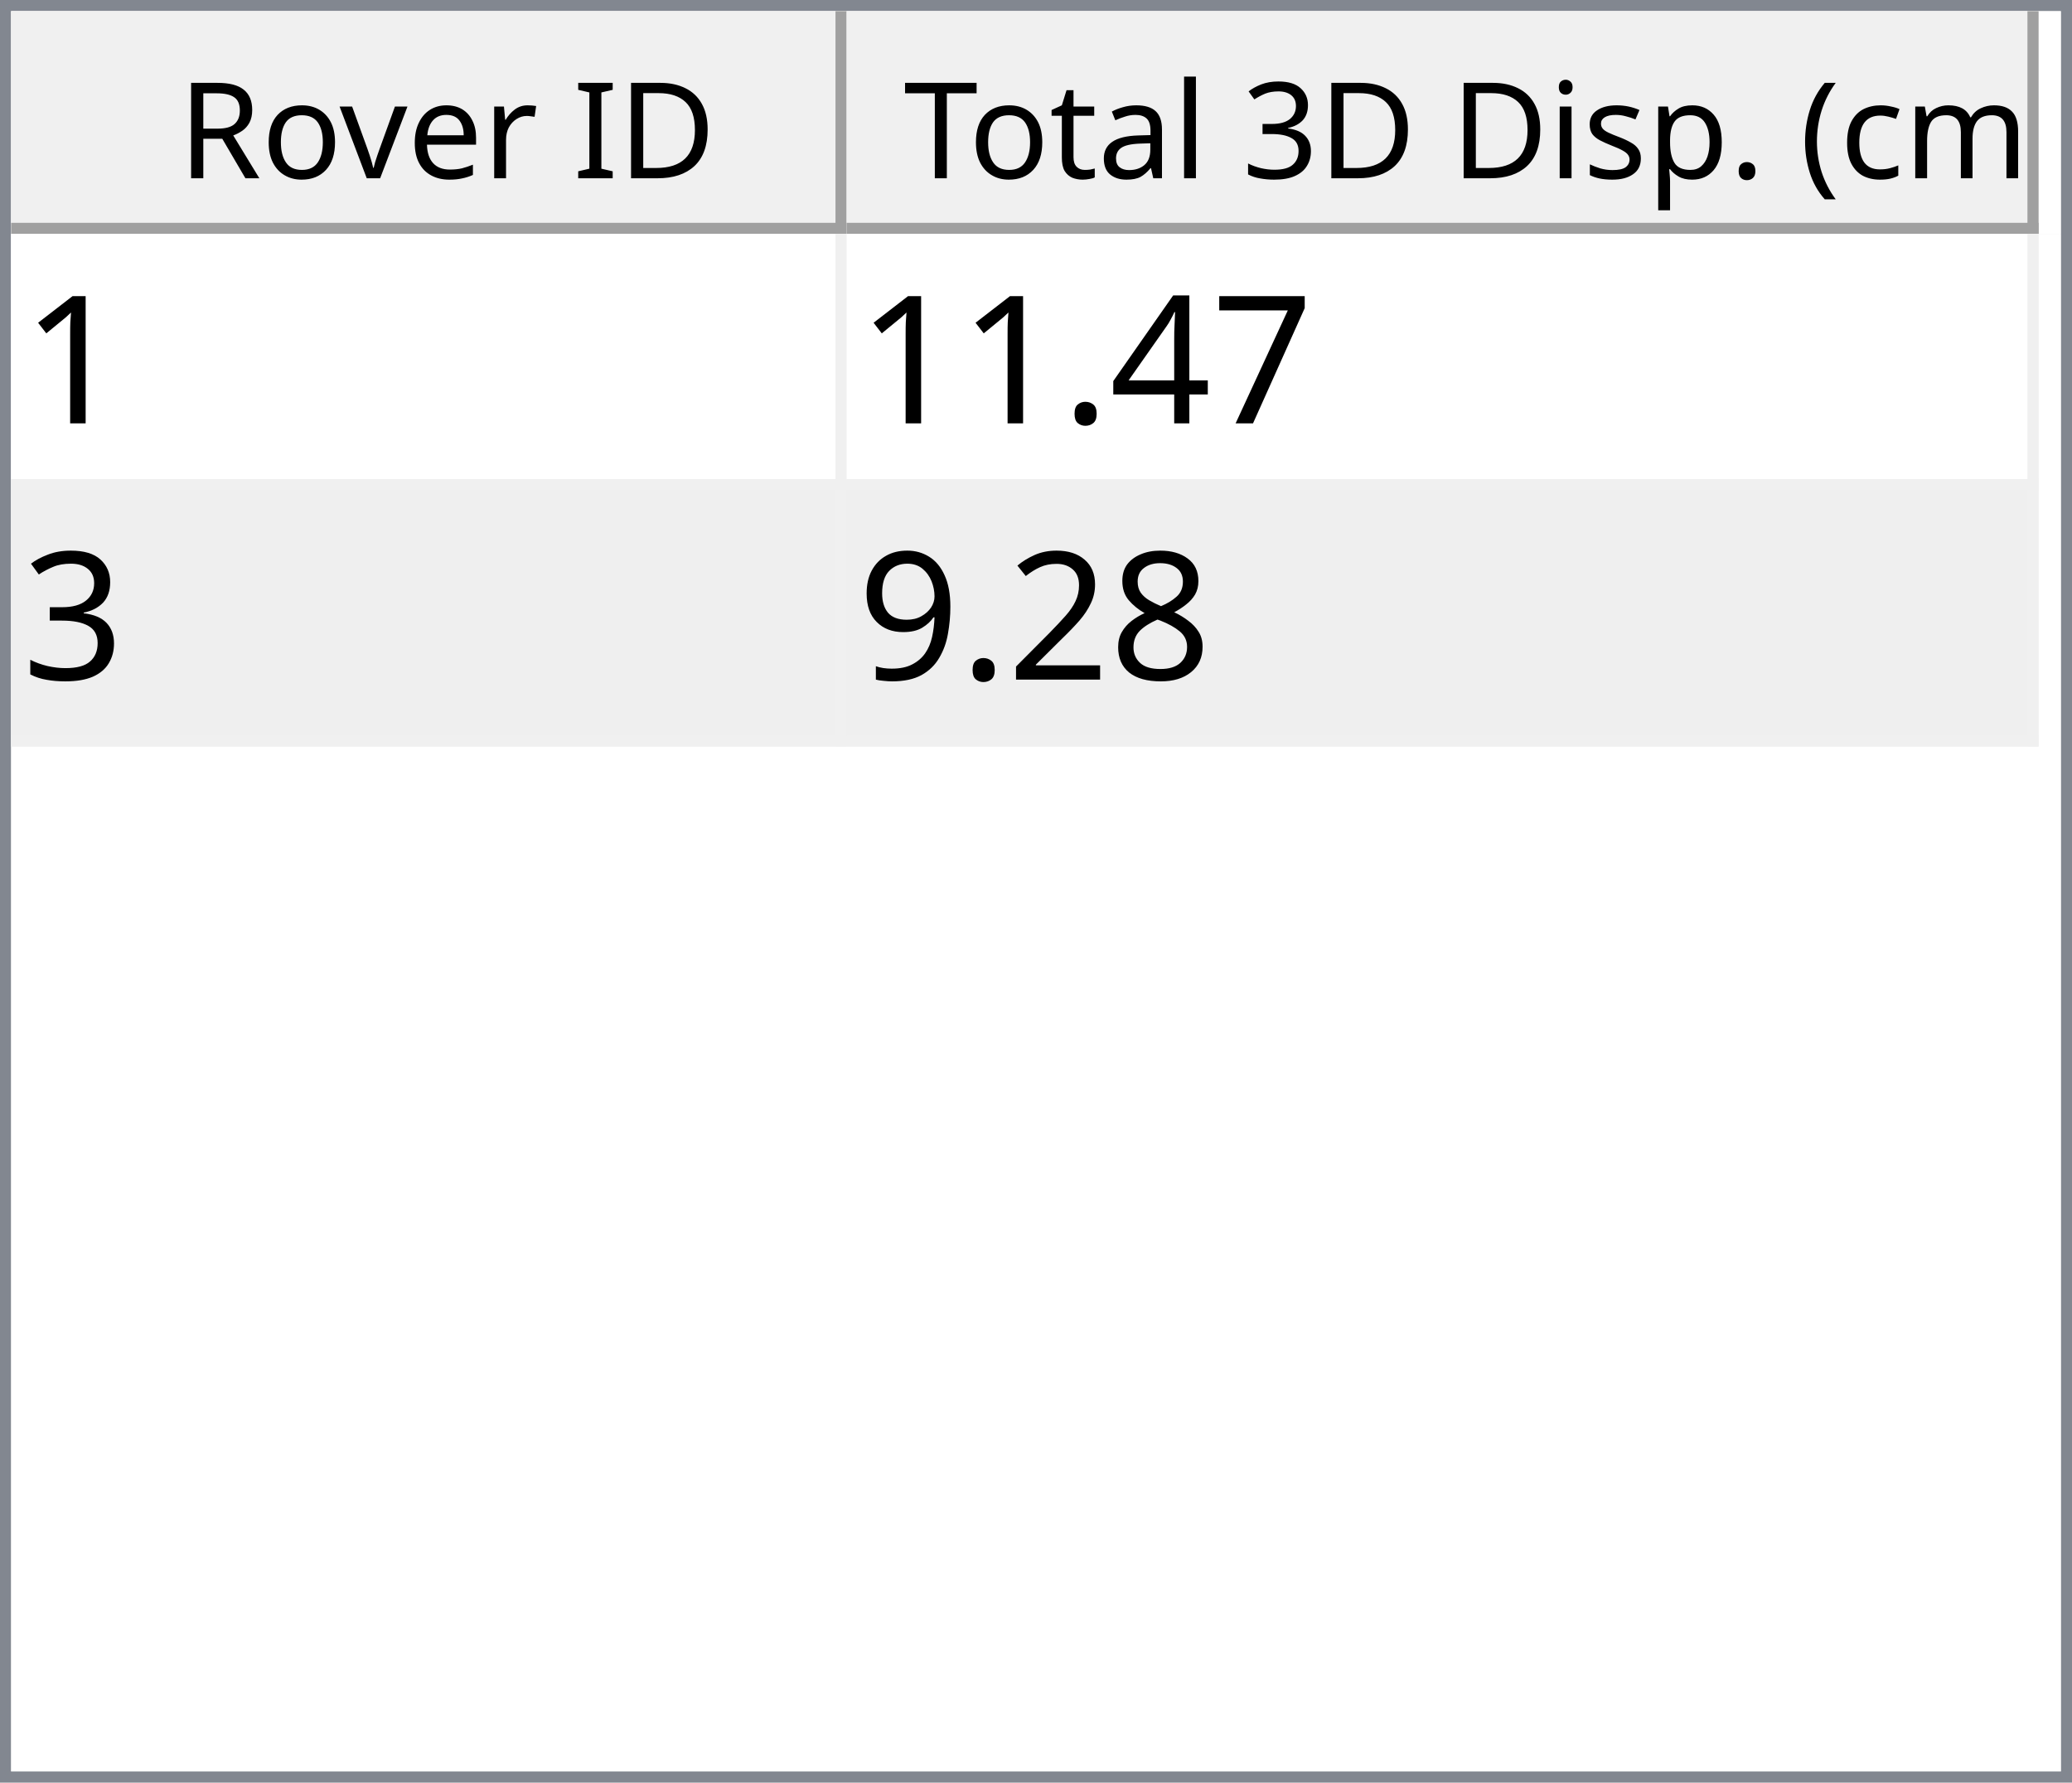
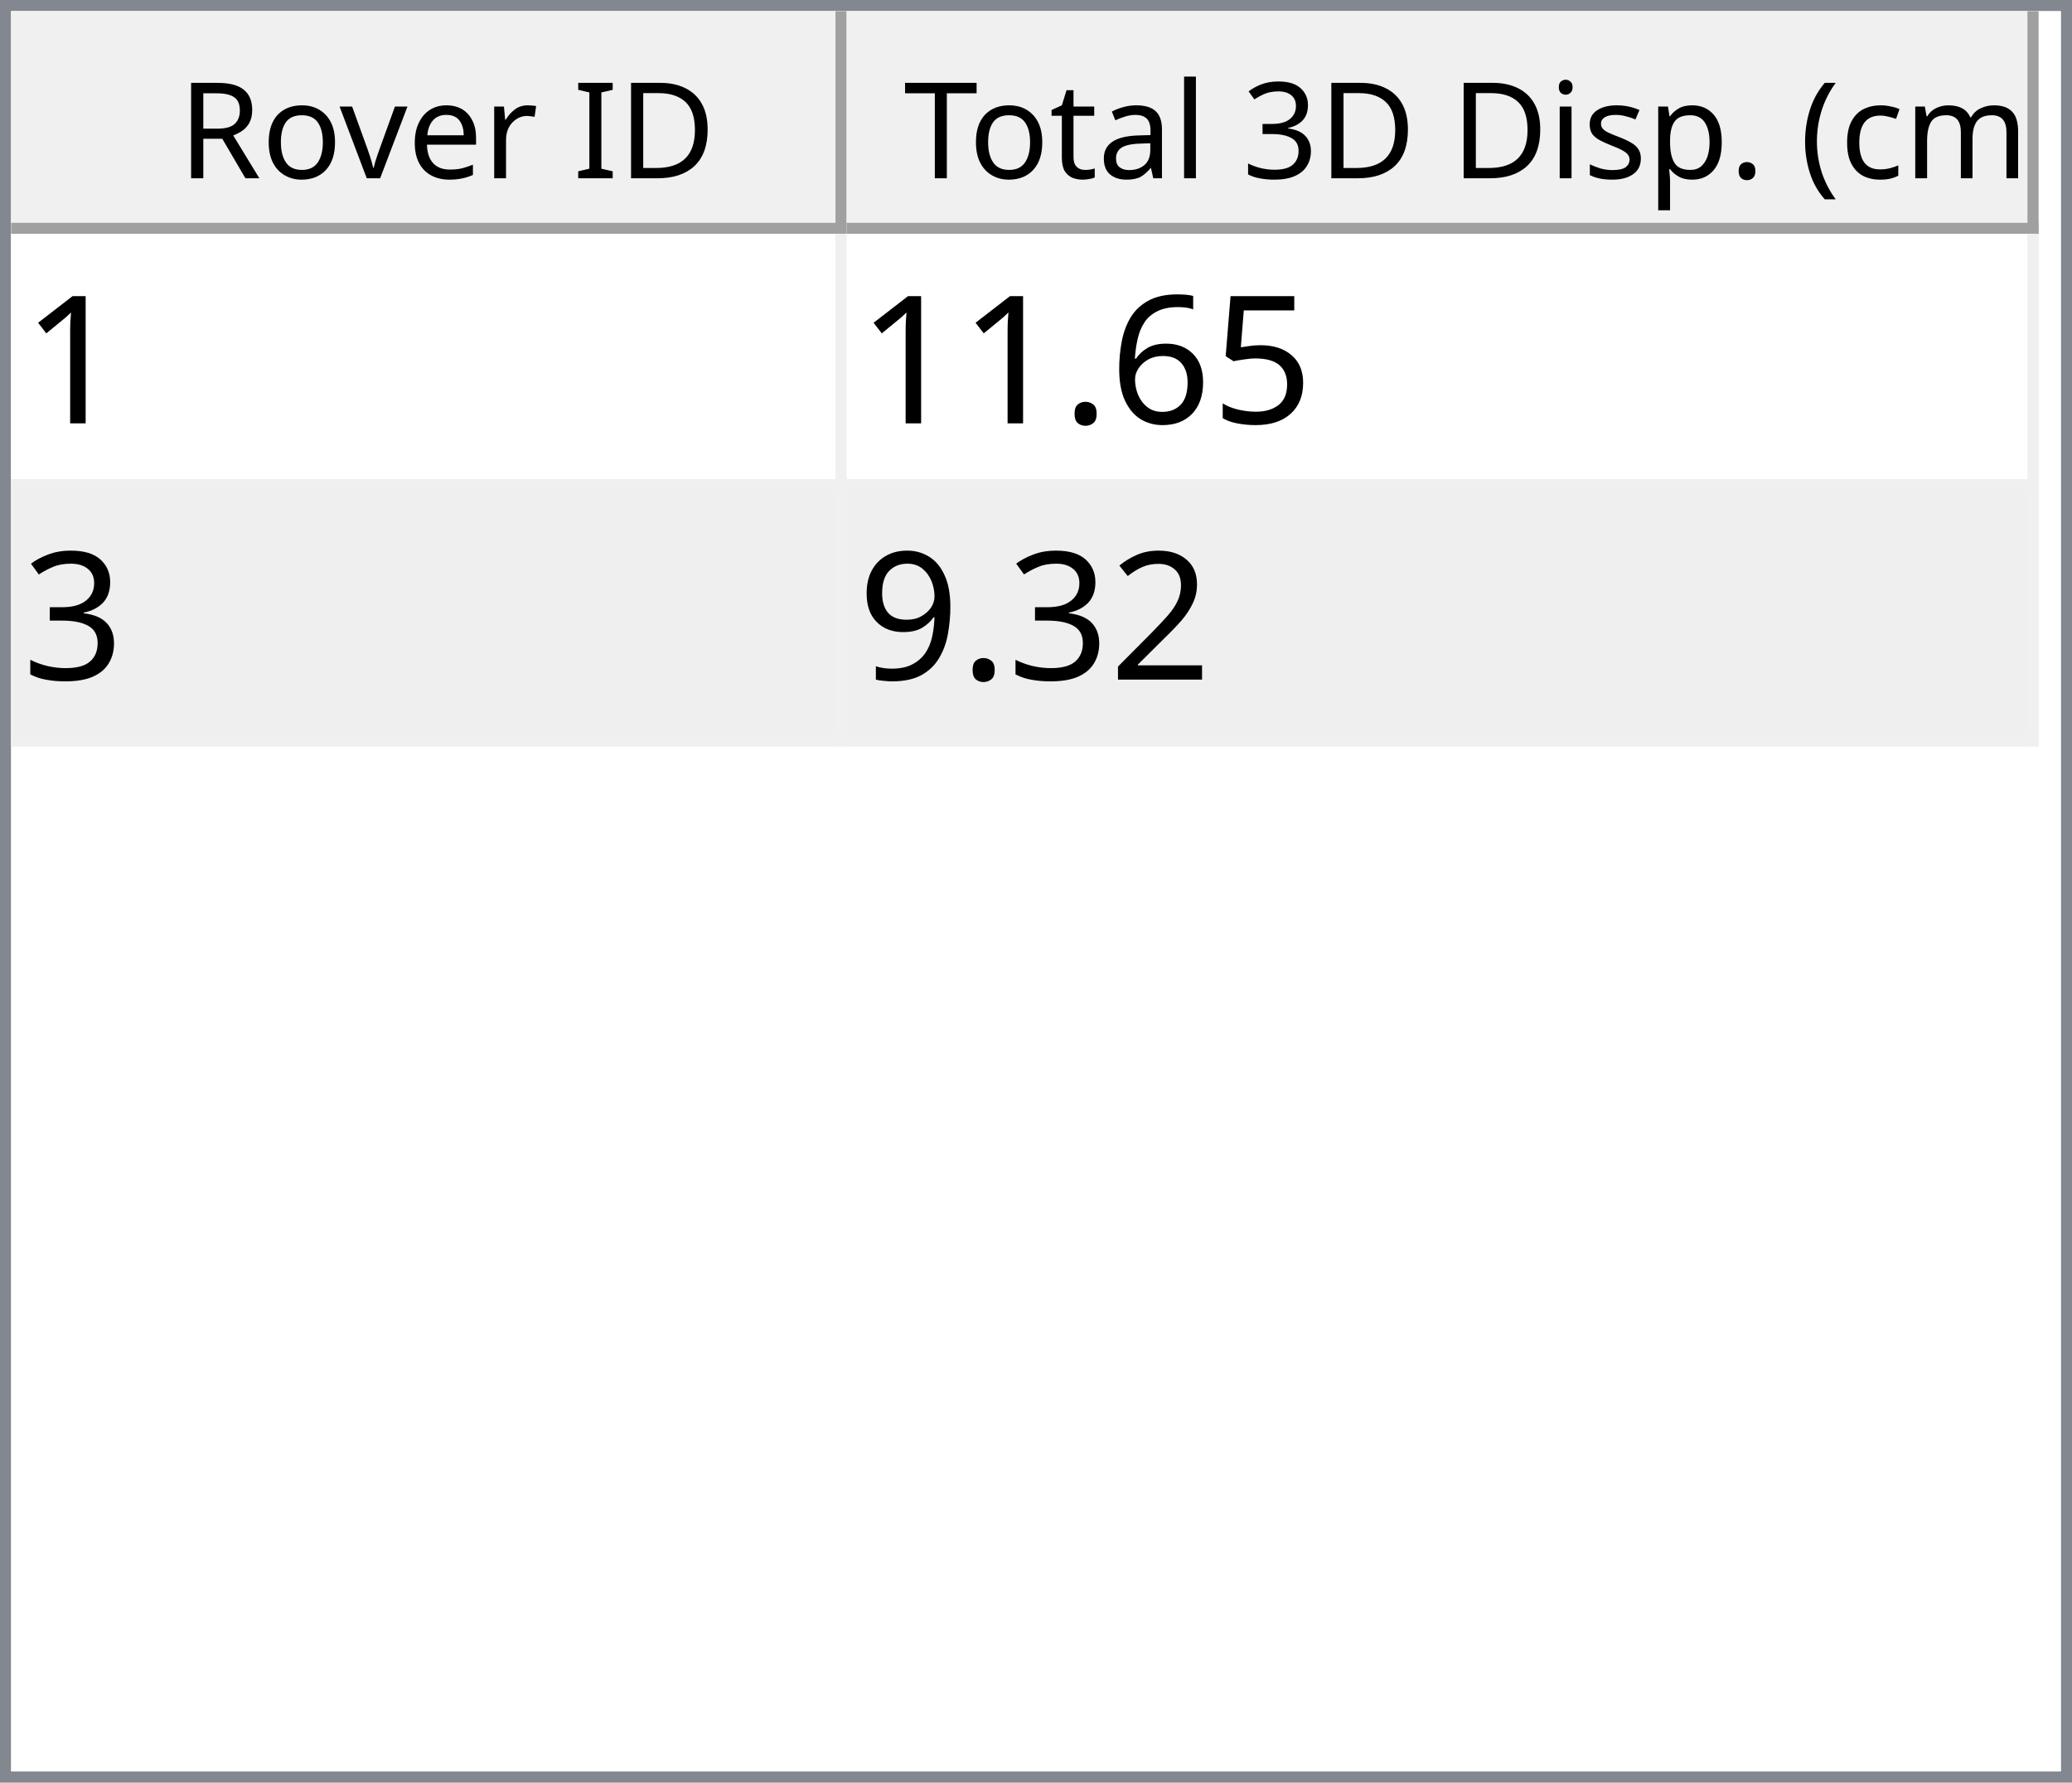
<svg xmlns="http://www.w3.org/2000/svg" style="fill-opacity:1; color-rendering:auto; color-interpolation:auto; text-rendering:auto; stroke:black; stroke-linecap:square; stroke-miterlimit:10; shape-rendering:auto; stroke-opacity:1; fill:black; stroke-dasharray:none; font-weight:normal; stroke-width:1; font-family:'Dialog'; font-style:normal; stroke-linejoin:miter; font-size:12px; stroke-dashoffset:0; image-rendering:auto;" width="186" height="160">
  <defs id="genericDefs" />
  <g>
    <defs id="defs1">
      <clipPath clipPathUnits="userSpaceOnUse" id="clipPath1">
        <path d="M0 0 L186 0 L186 160 L0 160 L0 0 Z" />
      </clipPath>
      <clipPath clipPathUnits="userSpaceOnUse" id="clipPath2">
        <path d="M0 0 L0 160 L186 160 L186 0 Z" />
      </clipPath>
      <clipPath clipPathUnits="userSpaceOnUse" id="clipPath3">
        <path d="M0 0 L0 20 L184 20 L184 0 Z" />
      </clipPath>
      <clipPath clipPathUnits="userSpaceOnUse" id="clipPath4">
        <path d="M0 0 L0 20 L75 20 L75 0 Z" />
      </clipPath>
      <clipPath clipPathUnits="userSpaceOnUse" id="clipPath5">
        <path d="M1 1 L1 19 L74 19 L74 1 Z" />
      </clipPath>
      <clipPath clipPathUnits="userSpaceOnUse" id="clipPath6">
        <path d="M0 0 L0 18 L73 18 L73 0 Z" />
      </clipPath>
      <clipPath clipPathUnits="userSpaceOnUse" id="clipPath7">
        <path d="M-0.5 -0.5 L-0.5 19.5 L74.5 19.5 L74.5 -0.5 Z" />
      </clipPath>
      <clipPath clipPathUnits="userSpaceOnUse" id="clipPath8">
        <path d="M0 0 L0 20 L107 20 L107 0 Z" />
      </clipPath>
      <clipPath clipPathUnits="userSpaceOnUse" id="clipPath9">
        <path d="M1 1 L1 19 L106 19 L106 1 Z" />
      </clipPath>
      <clipPath clipPathUnits="userSpaceOnUse" id="clipPath10">
        <path d="M0 0 L0 18 L105 18 L105 0 Z" />
      </clipPath>
      <clipPath clipPathUnits="userSpaceOnUse" id="clipPath11">
        <path d="M-0.5 -0.5 L-0.5 19.5 L106.5 19.5 L106.5 -0.5 Z" />
      </clipPath>
      <clipPath clipPathUnits="userSpaceOnUse" id="clipPath12">
        <path d="M0 0 L0 138 L184 138 L184 0 Z" />
      </clipPath>
      <clipPath clipPathUnits="userSpaceOnUse" id="clipPath13">
        <path d="M0 0 L0 46 L182 46 L182 0 Z" />
      </clipPath>
      <clipPath clipPathUnits="userSpaceOnUse" id="clipPath14">
        <path d="M-0.5 -0.5 L-0.5 45.5 L181.5 45.5 L181.5 -0.5 Z" />
      </clipPath>
      <clipPath clipPathUnits="userSpaceOnUse" id="clipPath15">
        <path d="M0 0 L0 22 L74 22 L74 0 Z" />
      </clipPath>
      <clipPath clipPathUnits="userSpaceOnUse" id="clipPath16">
        <path d="M0 0 L0 22 L106 22 L106 0 Z" />
      </clipPath>
      <font horiz-adv-x="64.551" id="font1">
        <font-face ascent="107.91" descent="25.098" units-per-em="100" style="font-style:normal; font-family:Segoe UI; font-weight:normal;" />
        <missing-glyph horiz-adv-x="64.551" d="M8.109 0 L8.109 68.266 L56.453 68.266 L56.453 0 L8.109 0 ZM15.328 7.234 L49.219 7.234 L49.219 61.031 L15.328 61.031 L15.328 7.234 Z" />
        <glyph unicode="D" horiz-adv-x="70.117" d="M9.188 0 L9.188 70.016 L28.516 70.016 Q65.531 70.016 65.531 35.891 Q65.531 19.672 55.25 9.836 Q44.969 0 27.734 0 L9.188 0 ZM17.391 62.594 L17.391 7.422 L27.828 7.422 Q41.609 7.422 49.273 14.797 Q56.938 22.172 56.938 35.688 Q56.938 62.594 28.328 62.594 L17.391 62.594 Z" />
        <glyph unicode="I" horiz-adv-x="26.611" d="M17.391 0 L9.188 0 L9.188 70.016 L17.391 70.016 L17.391 0 Z" />
        <glyph unicode=" " horiz-adv-x="27.393" d="" />
        <glyph unicode="r" horiz-adv-x="34.766" d="M34.188 41.891 Q32.078 43.5 28.125 43.5 Q23 43.5 19.555 38.672 Q16.109 33.844 16.109 25.484 L16.109 0 L8.109 0 L8.109 50 L16.109 50 L16.109 39.703 L16.312 39.703 Q18.016 44.969 21.531 47.922 Q25.047 50.875 29.391 50.875 Q32.516 50.875 34.188 50.203 L34.188 41.891 Z" />
        <glyph unicode="e" horiz-adv-x="52.295" d="M48.297 23 L12.984 23 Q13.188 14.656 17.484 10.109 Q21.781 5.562 29.297 5.562 Q37.75 5.562 44.828 11.141 L44.828 3.609 Q38.234 -1.172 27.391 -1.172 Q16.797 -1.172 10.742 5.641 Q4.688 12.453 4.688 24.812 Q4.688 36.469 11.305 43.82 Q17.922 51.172 27.734 51.172 Q37.547 51.172 42.922 44.828 Q48.297 38.484 48.297 27.203 L48.297 23 ZM40.094 29.781 Q40.047 36.719 36.75 40.578 Q33.453 44.438 27.594 44.438 Q21.922 44.438 17.969 40.383 Q14.016 36.328 13.094 29.781 L40.094 29.781 Z" />
        <glyph unicode="v" horiz-adv-x="47.9" d="M47.406 50 L27.484 0 L19.625 0 L0.688 50 L9.469 50 L22.172 13.672 Q23.578 9.672 23.922 6.688 L24.125 6.688 Q24.609 10.453 25.688 13.484 L38.969 50 L47.406 50 Z" />
        <glyph unicode="o" horiz-adv-x="58.594" d="M29 -1.172 Q17.922 -1.172 11.305 5.836 Q4.688 12.844 4.688 24.422 Q4.688 37.016 11.57 44.094 Q18.453 51.172 30.172 51.172 Q41.359 51.172 47.633 44.289 Q53.906 37.406 53.906 25.203 Q53.906 13.234 47.141 6.031 Q40.375 -1.172 29 -1.172 ZM29.594 44.438 Q21.875 44.438 17.383 39.188 Q12.891 33.938 12.891 24.703 Q12.891 15.828 17.43 10.695 Q21.969 5.562 29.594 5.562 Q37.359 5.562 41.531 10.594 Q45.703 15.625 45.703 24.906 Q45.703 34.281 41.531 39.359 Q37.359 44.438 29.594 44.438 Z" />
        <glyph unicode="R" horiz-adv-x="59.814" d="M59.375 0 L49.609 0 L37.891 19.625 Q36.281 22.359 34.766 24.289 Q33.25 26.219 31.664 27.438 Q30.078 28.656 28.25 29.219 Q26.422 29.781 24.125 29.781 L17.391 29.781 L17.391 0 L9.188 0 L9.188 70.016 L30.078 70.016 Q34.672 70.016 38.555 68.867 Q42.438 67.719 45.289 65.375 Q48.141 63.031 49.758 59.547 Q51.375 56.062 51.375 51.375 Q51.375 47.703 50.273 44.656 Q49.172 41.609 47.148 39.211 Q45.125 36.812 42.266 35.133 Q39.406 33.453 35.844 32.516 L35.844 32.328 Q37.594 31.547 38.891 30.547 Q40.188 29.547 41.359 28.18 Q42.531 26.812 43.68 25.078 Q44.828 23.344 46.234 21.047 L59.375 0 ZM17.391 62.594 L17.391 37.203 L28.516 37.203 Q31.594 37.203 34.203 38.133 Q36.812 39.062 38.719 40.797 Q40.625 42.531 41.703 45.047 Q42.781 47.562 42.781 50.688 Q42.781 56.297 39.141 59.445 Q35.5 62.594 28.609 62.594 L17.391 62.594 Z" />
        <glyph unicode=")" horiz-adv-x="30.176" d="M8.297 -15.922 L1.172 -15.922 Q16.406 2.344 16.406 26.812 Q16.406 51.469 1.078 70.016 L8.297 70.016 Q23.531 52.156 23.531 26.703 Q23.531 1.375 8.297 -15.922 Z" />
        <glyph unicode="m" horiz-adv-x="86.133" d="M79.109 0 L71.094 0 L71.094 28.719 Q71.094 37.016 68.531 40.727 Q65.969 44.438 59.906 44.438 Q54.781 44.438 51.195 39.75 Q47.609 35.062 47.609 28.516 L47.609 0 L39.594 0 L39.594 29.688 Q39.594 44.438 28.219 44.438 Q22.953 44.438 19.531 40.016 Q16.109 35.594 16.109 28.516 L16.109 0 L8.109 0 L8.109 50 L16.109 50 L16.109 42.094 L16.312 42.094 Q21.625 51.172 31.844 51.172 Q36.969 51.172 40.773 48.312 Q44.578 45.453 46 40.828 Q51.562 51.172 62.594 51.172 Q79.109 51.172 79.109 30.812 L79.109 0 Z" />
        <glyph unicode="c" horiz-adv-x="46.191" d="M42.188 2.297 Q36.422 -1.172 28.516 -1.172 Q17.828 -1.172 11.258 5.789 Q4.688 12.75 4.688 23.828 Q4.688 36.188 11.766 43.68 Q18.844 51.172 30.672 51.172 Q37.25 51.172 42.281 48.734 L42.281 40.531 Q36.719 44.438 30.375 44.438 Q22.703 44.438 17.797 38.945 Q12.891 33.453 12.891 24.516 Q12.891 15.719 17.508 10.641 Q22.125 5.562 29.891 5.562 Q36.422 5.562 42.188 9.906 L42.188 2.297 Z" />
        <glyph unicode="(" horiz-adv-x="30.176" d="M29.109 -15.922 L21.969 -15.922 Q6.844 1.375 6.844 26.703 Q6.844 52.156 21.969 70.016 L29.203 70.016 Q13.875 51.469 13.875 26.812 Q13.875 2.344 29.109 -15.922 Z" />
        <glyph unicode="." horiz-adv-x="21.68" d="M10.891 -1.078 Q8.641 -1.078 7.055 0.539 Q5.469 2.156 5.469 4.391 Q5.469 6.641 7.055 8.273 Q8.641 9.906 10.891 9.906 Q13.188 9.906 14.797 8.273 Q16.406 6.641 16.406 4.391 Q16.406 2.156 14.797 0.539 Q13.188 -1.078 10.891 -1.078 Z" />
        <glyph unicode="p" horiz-adv-x="58.789" d="M16.312 7.234 L16.109 7.234 L16.109 -23 L8.109 -23 L8.109 50 L16.109 50 L16.109 41.219 L16.312 41.219 Q22.219 51.172 33.594 51.172 Q43.266 51.172 48.688 44.461 Q54.109 37.75 54.109 26.469 Q54.109 13.922 48 6.375 Q41.891 -1.172 31.297 -1.172 Q21.578 -1.172 16.312 7.234 ZM16.109 27.391 L16.109 20.406 Q16.109 14.203 20.141 9.883 Q24.172 5.562 30.375 5.562 Q37.641 5.562 41.773 11.133 Q45.906 16.703 45.906 26.609 Q45.906 34.969 42.047 39.703 Q38.188 44.438 31.594 44.438 Q24.609 44.438 20.359 39.578 Q16.109 34.719 16.109 27.391 Z" />
        <glyph unicode="s" horiz-adv-x="42.432" d="M5.078 1.812 L5.078 10.406 Q11.625 5.562 19.484 5.562 Q30.031 5.562 30.031 12.594 Q30.031 14.594 29.125 15.992 Q28.219 17.391 26.68 18.461 Q25.141 19.531 23.07 20.383 Q21 21.234 18.609 22.172 Q15.281 23.484 12.766 24.828 Q10.25 26.172 8.57 27.859 Q6.891 29.547 6.031 31.695 Q5.172 33.844 5.172 36.719 Q5.172 40.234 6.789 42.945 Q8.406 45.656 11.086 47.484 Q13.766 49.312 17.211 50.242 Q20.656 51.172 24.312 51.172 Q30.812 51.172 35.938 48.922 L35.938 40.828 Q30.422 44.438 23.25 44.438 Q21 44.438 19.195 43.922 Q17.391 43.406 16.094 42.477 Q14.797 41.547 14.086 40.258 Q13.375 38.969 13.375 37.406 Q13.375 35.453 14.086 34.133 Q14.797 32.812 16.164 31.789 Q17.531 30.766 19.484 29.938 Q21.438 29.109 23.922 28.125 Q27.25 26.859 29.883 25.516 Q32.516 24.172 34.375 22.484 Q36.234 20.797 37.234 18.602 Q38.234 16.406 38.234 13.375 Q38.234 9.672 36.602 6.938 Q34.969 4.203 32.234 2.398 Q29.5 0.594 25.93 -0.289 Q22.359 -1.172 18.453 -1.172 Q10.75 -1.172 5.078 1.812 Z" />
        <glyph unicode="i" horiz-adv-x="24.219" d="M12.203 62.703 Q10.062 62.703 8.547 64.164 Q7.031 65.625 7.031 67.875 Q7.031 70.125 8.547 71.609 Q10.062 73.094 12.203 73.094 Q14.406 73.094 15.945 71.609 Q17.484 70.125 17.484 67.875 Q17.484 65.719 15.945 64.211 Q14.406 62.703 12.203 62.703 ZM16.109 0 L8.109 0 L8.109 50 L16.109 50 L16.109 0 Z" />
        <glyph unicode="3" horiz-adv-x="53.906" d="M46.531 19.828 Q46.531 15.094 44.75 11.211 Q42.969 7.328 39.719 4.57 Q36.469 1.812 31.93 0.297 Q27.391 -1.219 21.922 -1.219 Q11.922 -1.219 6 2.594 L6 11.188 Q13.094 5.609 22.219 5.609 Q25.875 5.609 28.828 6.539 Q31.781 7.469 33.906 9.227 Q36.031 10.984 37.18 13.477 Q38.328 15.969 38.328 19.094 Q38.328 32.812 18.797 32.812 L12.984 32.812 L12.984 39.594 L18.5 39.594 Q35.797 39.594 35.797 52.484 Q35.797 64.406 22.609 64.406 Q15.188 64.406 8.688 59.422 L8.688 67.188 Q15.375 71.188 24.609 71.188 Q29 71.188 32.57 69.969 Q36.141 68.75 38.68 66.555 Q41.219 64.359 42.609 61.281 Q44 58.203 44 54.5 Q44 40.672 30.031 36.719 L30.031 36.531 Q33.594 36.141 36.625 34.797 Q39.656 33.453 41.852 31.305 Q44.047 29.156 45.289 26.25 Q46.531 23.344 46.531 19.828 Z" />
        <glyph unicode="l" horiz-adv-x="24.219" d="M16.109 0 L8.109 0 L8.109 74.031 L16.109 74.031 L16.109 0 Z" />
        <glyph unicode="a" horiz-adv-x="50.879" d="M43.891 0 L35.891 0 L35.891 7.812 L35.688 7.812 Q30.469 -1.172 20.312 -1.172 Q12.844 -1.172 8.617 2.781 Q4.391 6.734 4.391 13.281 Q4.391 27.297 20.906 29.594 L35.891 31.688 Q35.891 44.438 25.594 44.438 Q16.547 44.438 9.281 38.281 L9.281 46.484 Q16.656 51.172 26.266 51.172 Q43.891 51.172 43.891 32.516 L43.891 0 ZM35.891 25.297 L23.828 23.641 Q18.266 22.859 15.43 20.875 Q12.594 18.891 12.594 13.875 Q12.594 10.203 15.211 7.883 Q17.828 5.562 22.172 5.562 Q28.125 5.562 32.008 9.742 Q35.891 13.922 35.891 20.312 L35.891 25.297 Z" />
        <glyph unicode="t" horiz-adv-x="33.887" d="M31.297 0.484 Q28.469 -1.078 23.828 -1.078 Q10.688 -1.078 10.688 13.578 L10.688 43.172 L2.094 43.172 L2.094 50 L10.688 50 L10.688 62.203 L18.703 64.797 L18.703 50 L31.297 50 L31.297 43.172 L18.703 43.172 L18.703 14.984 Q18.703 9.969 20.414 7.82 Q22.125 5.672 26.078 5.672 Q29.109 5.672 31.297 7.328 L31.297 0.484 Z" />
        <glyph unicode="T" horiz-adv-x="52.393" d="M50.594 62.594 L30.375 62.594 L30.375 0 L22.172 0 L22.172 62.594 L2 62.594 L2 70.016 L50.594 70.016 L50.594 62.594 Z" />
      </font>
      <font horiz-adv-x="75.0" id="font2">
        <font-face ascent="100.537" descent="21.973" units-per-em="100" style="font-style:normal; font-family:sans-serif; font-weight:normal;" />
        <missing-glyph horiz-adv-x="75.0" d="M12.5 0 L12.5 62.5 L62.5 62.5 L62.5 0 L12.5 0 ZM14.062 1.562 L60.938 1.562 L60.938 60.938 L14.062 60.938 L14.062 1.562 Z" />
        <glyph unicode="1" horiz-adv-x="55.615" d="M37.25 0 L28.469 0 L28.469 56 Q25.297 52.984 20.141 49.953 Q14.984 46.922 10.891 45.406 L10.891 53.906 Q18.266 57.375 23.781 62.305 Q29.297 67.234 31.594 71.875 L37.25 71.875 L37.25 0 Z" />
-         <glyph unicode="7" horiz-adv-x="55.615" d="M4.734 62.203 L4.734 70.656 L51.078 70.656 L51.078 63.812 Q44.234 56.547 37.523 44.484 Q30.812 32.422 27.156 19.672 Q24.516 10.688 23.781 0 L14.75 0 Q14.891 8.453 18.062 20.414 Q21.234 32.375 27.172 43.484 Q33.109 54.594 39.797 62.203 L4.734 62.203 Z" />
-         <glyph unicode="4" horiz-adv-x="55.615" d="M32.328 0 L32.328 17.141 L1.266 17.141 L1.266 25.203 L33.938 71.578 L41.109 71.578 L41.109 25.203 L50.781 25.203 L50.781 17.141 L41.109 17.141 L41.109 0 L32.328 0 ZM32.328 25.203 L32.328 57.469 L9.906 25.203 L32.328 25.203 Z" />
+         <glyph unicode="5" horiz-adv-x="55.615" d="M4.156 18.75 L13.375 19.531 Q14.406 12.797 18.141 9.398 Q21.875 6 27.156 6 Q33.5 6 37.891 10.789 Q42.281 15.578 42.281 23.484 Q42.281 31 38.062 35.352 Q33.844 39.703 27 39.703 Q22.75 39.703 19.336 37.773 Q15.922 35.844 13.969 32.766 L5.719 33.844 L12.641 70.609 L48.25 70.609 L48.25 62.203 L19.672 62.203 L15.828 42.969 Q22.266 47.469 29.344 47.469 Q38.719 47.469 45.164 40.969 Q51.609 34.469 51.609 24.266 Q51.609 14.547 45.953 7.469 Q39.062 -1.219 27.156 -1.219 Q17.391 -1.219 11.211 4.25 Q5.031 9.719 4.156 18.75 Z" />
+         <glyph unicode="6" horiz-adv-x="55.615" d="M49.75 54.047 L41.016 53.375 Q39.844 58.547 37.703 60.891 Q34.125 64.656 28.906 64.656 Q24.703 64.656 21.531 62.312 Q17.391 59.281 14.992 53.469 Q12.594 47.656 12.5 36.922 Q15.672 41.75 20.266 44.094 Q24.859 46.438 29.891 46.438 Q38.672 46.438 44.852 39.969 Q51.031 33.5 51.031 23.25 Q51.031 16.5 48.125 10.719 Q45.219 4.938 40.141 1.859 Q35.062 -1.219 28.609 -1.219 Q17.625 -1.219 10.695 6.859 Q3.766 14.938 3.766 33.5 Q3.766 54.25 11.422 63.672 Q18.109 71.875 29.438 71.875 Q37.891 71.875 43.289 67.141 Q48.688 62.406 49.75 54.047 ZM13.875 23.188 Q13.875 18.656 15.797 14.508 Q17.719 10.359 21.188 8.18 Q24.656 6 28.469 6 Q34.031 6 38.039 10.492 Q42.047 14.984 42.047 22.703 Q42.047 30.125 38.086 34.398 Q34.125 38.672 28.125 38.672 Q22.172 38.672 18.023 34.398 Q13.875 30.125 13.875 23.188 Z" />
        <glyph unicode="." horiz-adv-x="27.783" d="M9.078 0 L9.078 10.016 L19.094 10.016 L19.094 0 L9.078 0 Z" />
        <glyph unicode="3" horiz-adv-x="55.615" d="M4.203 18.891 L12.984 20.062 Q14.5 12.594 18.141 9.297 Q21.781 6 27 6 Q33.203 6 37.477 10.297 Q41.75 14.594 41.75 20.953 Q41.75 27 37.797 30.93 Q33.844 34.859 27.734 34.859 Q25.25 34.859 21.531 33.891 L22.516 41.609 Q23.391 41.5 23.922 41.5 Q29.547 41.5 34.039 44.43 Q38.531 47.359 38.531 53.469 Q38.531 58.297 35.258 61.477 Q31.984 64.656 26.812 64.656 Q21.688 64.656 18.266 61.43 Q14.844 58.203 13.875 51.766 L5.078 53.328 Q6.688 62.156 12.398 67.016 Q18.109 71.875 26.609 71.875 Q32.469 71.875 37.398 69.359 Q42.328 66.844 44.945 62.5 Q47.562 58.156 47.562 53.266 Q47.562 48.641 45.07 44.828 Q42.578 41.016 37.703 38.766 Q44.047 37.312 47.562 32.695 Q51.078 28.078 51.078 21.141 Q51.078 11.766 44.242 5.25 Q37.406 -1.266 26.953 -1.266 Q17.531 -1.266 11.305 4.352 Q5.078 9.969 4.203 18.891 Z" />
-         <glyph unicode="8" horiz-adv-x="55.615" d="M17.672 38.812 Q12.203 40.828 9.57 44.539 Q6.938 48.25 6.938 53.422 Q6.938 61.234 12.555 66.555 Q18.172 71.875 27.484 71.875 Q36.859 71.875 42.578 66.43 Q48.297 60.984 48.297 53.172 Q48.297 48.188 45.68 44.508 Q43.062 40.828 37.75 38.812 Q44.344 36.672 47.781 31.883 Q51.219 27.094 51.219 20.453 Q51.219 11.281 44.727 5.031 Q38.234 -1.219 27.641 -1.219 Q17.047 -1.219 10.547 5.055 Q4.047 11.328 4.047 20.703 Q4.047 27.688 7.594 32.398 Q11.141 37.109 17.672 38.812 ZM15.922 53.719 Q15.922 48.641 19.195 45.414 Q22.469 42.188 27.688 42.188 Q32.766 42.188 36.016 45.383 Q39.266 48.578 39.266 53.219 Q39.266 58.062 35.914 61.359 Q32.562 64.656 27.594 64.656 Q22.562 64.656 19.242 61.43 Q15.922 58.203 15.922 53.719 ZM13.094 20.656 Q13.094 16.891 14.875 13.375 Q16.656 9.859 20.172 7.93 Q23.688 6 27.734 6 Q34.031 6 38.133 10.055 Q42.234 14.109 42.234 20.359 Q42.234 26.703 38.016 30.859 Q33.797 35.016 27.438 35.016 Q21.234 35.016 17.164 30.914 Q13.094 26.812 13.094 20.656 Z" />
        <glyph unicode="2" horiz-adv-x="55.615" d="M50.344 8.453 L50.344 0 L3.031 0 Q2.938 3.172 4.047 6.109 Q5.859 10.938 9.836 15.625 Q13.812 20.312 21.344 26.469 Q33.016 36.031 37.117 41.625 Q41.219 47.219 41.219 52.203 Q41.219 57.422 37.477 61.008 Q33.734 64.594 27.734 64.594 Q21.391 64.594 17.578 60.789 Q13.766 56.984 13.719 50.25 L4.688 51.172 Q5.609 61.281 11.664 66.578 Q17.719 71.875 27.938 71.875 Q38.234 71.875 44.242 66.164 Q50.25 60.453 50.25 52 Q50.25 47.703 48.492 43.555 Q46.734 39.406 42.656 34.812 Q38.578 30.219 29.109 22.219 Q21.188 15.578 18.945 13.211 Q16.703 10.844 15.234 8.453 L50.344 8.453 Z" />
        <glyph unicode="9" horiz-adv-x="55.615" d="M5.469 16.547 L13.922 17.328 Q14.984 11.375 18.016 8.688 Q21.047 6 25.781 6 Q29.828 6 32.883 7.859 Q35.938 9.719 37.891 12.82 Q39.844 15.922 41.164 21.195 Q42.484 26.469 42.484 31.938 Q42.484 32.516 42.438 33.688 Q39.797 29.5 35.234 26.883 Q30.672 24.266 25.344 24.266 Q16.453 24.266 10.305 30.711 Q4.156 37.156 4.156 47.703 Q4.156 58.594 10.578 65.234 Q17 71.875 26.656 71.875 Q33.641 71.875 39.43 68.117 Q45.219 64.359 48.219 57.398 Q51.219 50.438 51.219 37.25 Q51.219 23.531 48.242 15.406 Q45.266 7.281 39.383 3.031 Q33.5 -1.219 25.594 -1.219 Q17.188 -1.219 11.867 3.445 Q6.547 8.109 5.469 16.547 ZM41.453 48.141 Q41.453 55.719 37.43 60.156 Q33.406 64.594 27.734 64.594 Q21.875 64.594 17.531 59.812 Q13.188 55.031 13.188 47.406 Q13.188 40.578 17.312 36.305 Q21.438 32.031 27.484 32.031 Q33.594 32.031 37.523 36.305 Q41.453 40.578 41.453 48.141 Z" />
      </font>
    </defs>
    <g style="fill:white; stroke:white;">
      <rect x="0" y="0" width="186" style="clip-path:url(#clipPath1); stroke:none;" height="160" />
    </g>
    <g style="fill:white; text-rendering:optimizeSpeed; color-rendering:optimizeSpeed; image-rendering:optimizeSpeed; shape-rendering:crispEdges; stroke:white; color-interpolation:sRGB;">
      <rect x="0" width="186" height="160" y="0" style="stroke:none;" />
      <path style="stroke:none;" d="M0 160 L186 160 L186 0 L0 0 Z" />
    </g>
    <g style="fill:rgb(240,240,240); font-family:'Segoe UI'; stroke:rgb(240,240,240);">
      <rect x="0" y="0" width="186" style="clip-path:url(#clipPath2); stroke:none;" height="160" />
    </g>
    <g style="fill:rgb(130,135,144); font-family:'Segoe UI'; stroke:rgb(130,135,144);">
      <path d="M0 0 L186 0 L186 160 L0 160 L0 0 ZM1 1 L185 1 L185 159 L1 159 L1 1 Z" style="fill-rule:evenodd; clip-path:url(#clipPath2); stroke:none;" />
    </g>
    <g style="fill:white; font-family:'Segoe UI'; stroke:white;" transform="translate(1,1)">
      <rect x="0" y="0" width="184" style="clip-path:url(#clipPath3); stroke:none;" height="20" />
    </g>
    <g style="fill:rgb(240,240,240); font-family:'Segoe UI'; stroke:rgb(240,240,240);" transform="translate(1,1)">
      <rect x="0" y="0" width="75" style="clip-path:url(#clipPath4); stroke:none;" height="20" />
    </g>
    <g style="font-family:'Segoe UI';" transform="translate(2,2)">
      <text x="14" xml:space="preserve" y="14" style="clip-path:url(#clipPath6); stroke:none;">Rover ID</text>
    </g>
    <g style="fill:rgb(160,160,160); font-family:'Segoe UI'; stroke:rgb(160,160,160); stroke-linejoin:bevel;" transform="translate(1.5,1.5)">
      <line x1="74" x2="74" y1="0" style="fill:none; clip-path:url(#clipPath7);" y2="19" />
    </g>
    <g style="fill:rgb(160,160,160); font-family:'Segoe UI'; stroke:rgb(160,160,160); stroke-linejoin:bevel;" transform="matrix(1,0,0,1,1,1) translate(0.5,0.5)">
      <line x1="0" x2="74" y1="19" style="fill:none; clip-path:url(#clipPath7);" y2="19" />
    </g>
    <g style="fill:rgb(240,240,240); font-family:'Segoe UI'; stroke:rgb(240,240,240);" transform="translate(76,1)">
      <rect x="0" y="0" width="107" style="clip-path:url(#clipPath8); stroke:none;" height="20" />
    </g>
    <g style="font-family:'Segoe UI';" transform="translate(77,2)">
      <text x="1" xml:space="preserve" y="14" style="clip-path:url(#clipPath10); stroke:none;"> Total 3D Disp. (cm)</text>
    </g>
    <g style="fill:rgb(160,160,160); font-family:'Segoe UI'; stroke:rgb(160,160,160); stroke-linejoin:bevel;" transform="translate(76.5,1.5)">
      <line x1="106" x2="106" y1="0" style="fill:none; clip-path:url(#clipPath11);" y2="19" />
    </g>
    <g style="fill:rgb(160,160,160); font-family:'Segoe UI'; stroke:rgb(160,160,160); stroke-linejoin:bevel;" transform="matrix(1,0,0,1,76,1) translate(0.5,0.5)">
      <line x1="0" x2="106" y1="19" style="fill:none; clip-path:url(#clipPath11);" y2="19" />
    </g>
    <g style="fill:white; font-family:'Segoe UI'; stroke:white;" transform="translate(1,21)">
      <rect x="0" y="0" width="184" style="clip-path:url(#clipPath12); stroke:none;" height="138" />
    </g>
    <g style="fill:rgb(240,240,240); font-size:16px; font-family:sans-serif; stroke:rgb(240,240,240);" transform="translate(1,21)">
      <rect x="0" y="0" width="182" style="clip-path:url(#clipPath13); stroke:none;" height="46" />
      <line transform="translate(0.5,0.5)" x1="0" x2="181" y1="22" style="clip-path:url(#clipPath14); fill:none; stroke-linejoin:bevel;" y2="22" />
    </g>
    <g transform="matrix(1,0,0,1,1,21) translate(0.5,0.5)" style="fill:rgb(240,240,240); font-size:16px; font-family:sans-serif; stroke:rgb(240,240,240); stroke-linejoin:bevel;">
      <line x1="0" x2="181" y1="45" style="fill:none; clip-path:url(#clipPath14);" y2="45" />
    </g>
    <g transform="matrix(1,0,0,1,1,21) translate(0.5,0.5)" style="fill:rgb(240,240,240); font-size:16px; font-family:sans-serif; stroke:rgb(240,240,240); stroke-linejoin:bevel;">
      <line x1="74" x2="74" y1="0" style="fill:none; clip-path:url(#clipPath14);" y2="45" />
    </g>
    <g transform="matrix(1,0,0,1,1,21) translate(0.5,0.5)" style="fill:rgb(240,240,240); font-size:16px; font-family:sans-serif; stroke:rgb(240,240,240); stroke-linejoin:bevel;">
      <line x1="181" x2="181" y1="0" style="fill:none; clip-path:url(#clipPath14);" y2="45" />
    </g>
    <g style="fill:white; font-size:16px; font-family:sans-serif; stroke:white;" transform="matrix(1,0,0,1,1,21)">
      <rect x="0" y="0" width="74" style="clip-path:url(#clipPath15); stroke:none;" height="22" />
      <text x="1" y="17" style="fill:black; clip-path:url(#clipPath15); stroke:none;" xml:space="preserve">1</text>
    </g>
    <g style="fill:white; font-size:16px; font-family:sans-serif; stroke:white;" transform="matrix(1,0,0,1,1,21) translate(75,0)">
      <rect x="0" y="0" width="106" style="clip-path:url(#clipPath16); stroke:none;" height="22" />
-       <text x="1" y="17" style="fill:black; clip-path:url(#clipPath16); stroke:none;" xml:space="preserve">11.47</text>
+       <text x="1" y="17" style="fill:black; clip-path:url(#clipPath16); stroke:none;" xml:space="preserve">11.65</text>
    </g>
    <g style="fill:rgb(239,239,239); font-size:16px; font-family:sans-serif; stroke:rgb(239,239,239);" transform="matrix(1,0,0,1,1,21) translate(0,23)">
      <rect x="0" y="0" width="74" style="clip-path:url(#clipPath15); stroke:none;" height="22" />
      <text x="1" y="17" style="fill:black; clip-path:url(#clipPath15); stroke:none;" xml:space="preserve">3</text>
    </g>
    <g style="fill:rgb(239,239,239); font-size:16px; font-family:sans-serif; stroke:rgb(239,239,239);" transform="matrix(1,0,0,1,1,21) translate(75,23)">
      <rect x="0" y="0" width="106" style="clip-path:url(#clipPath16); stroke:none;" height="22" />
-       <text x="1" y="17" style="fill:black; clip-path:url(#clipPath16); stroke:none;" xml:space="preserve">9.28</text>
+       <text x="1" y="17" style="fill:black; clip-path:url(#clipPath16); stroke:none;" xml:space="preserve">9.32</text>
    </g>
  </g>
</svg>
